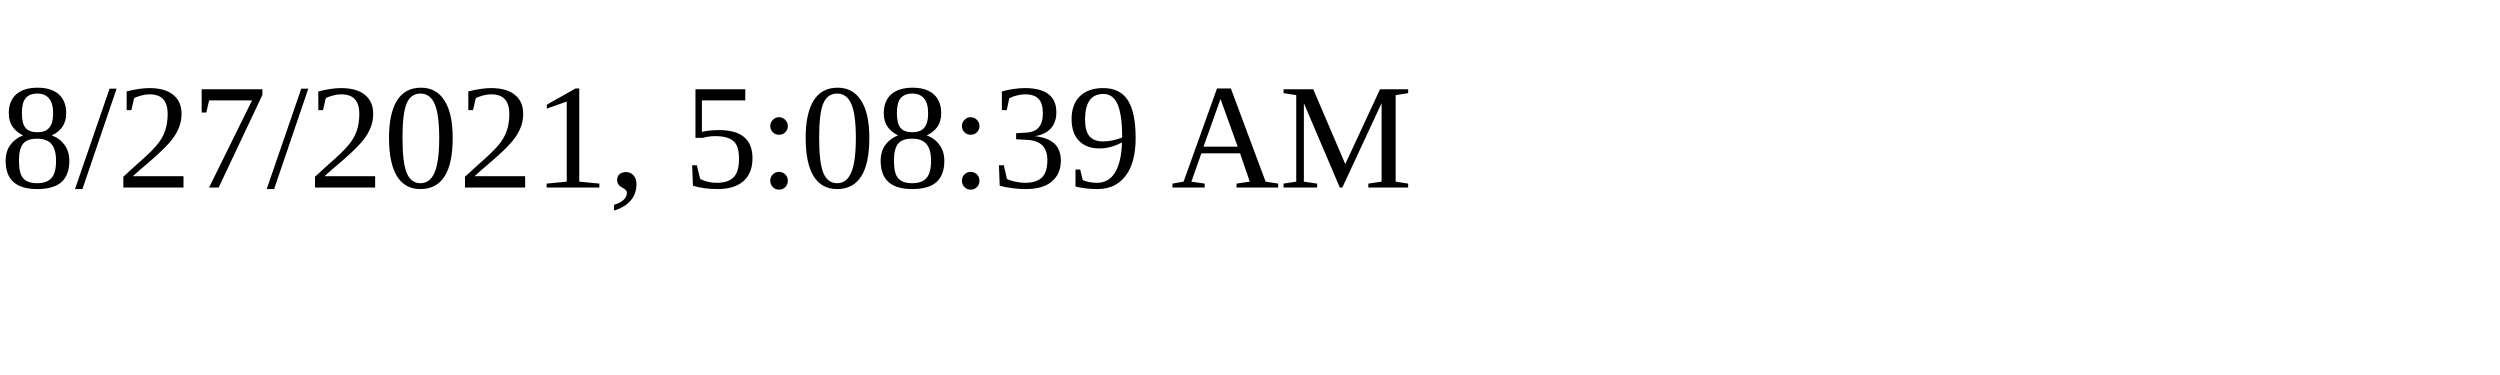
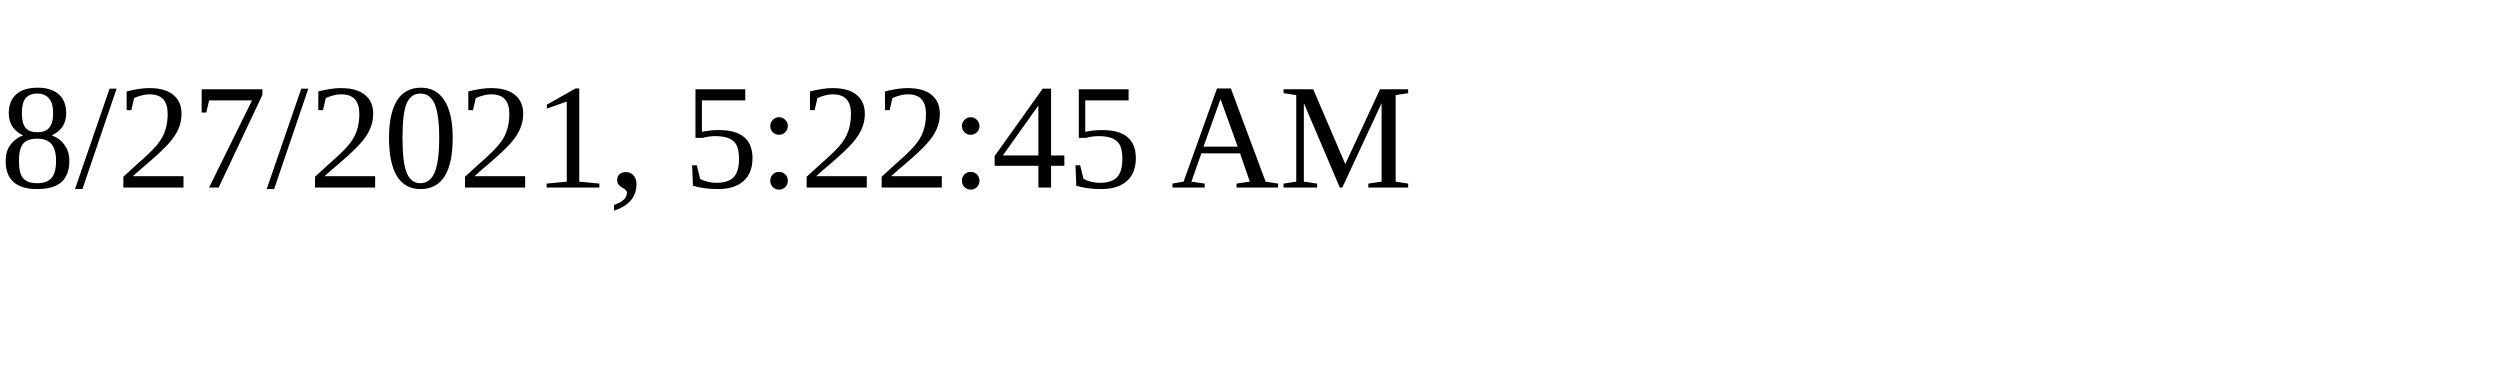
<svg xmlns="http://www.w3.org/2000/svg" height="30" width="200">
-   <text x="0" y="15">8/27/2021, 5:08:39 AM</text>
+   <text x="0" y="15">8/27/2021, 5:22:45 AM</text>
</svg>
